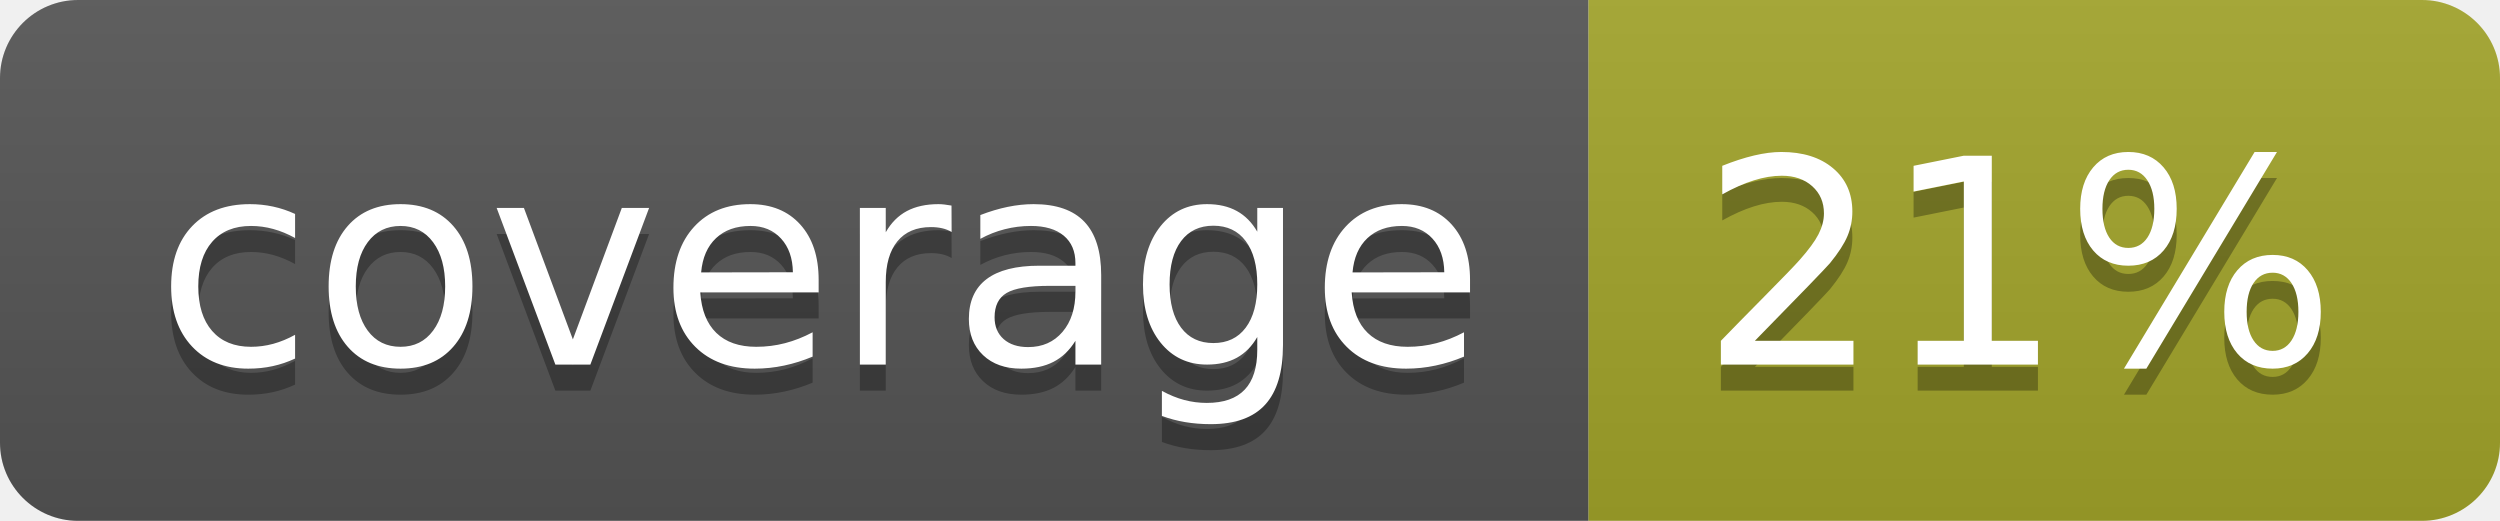
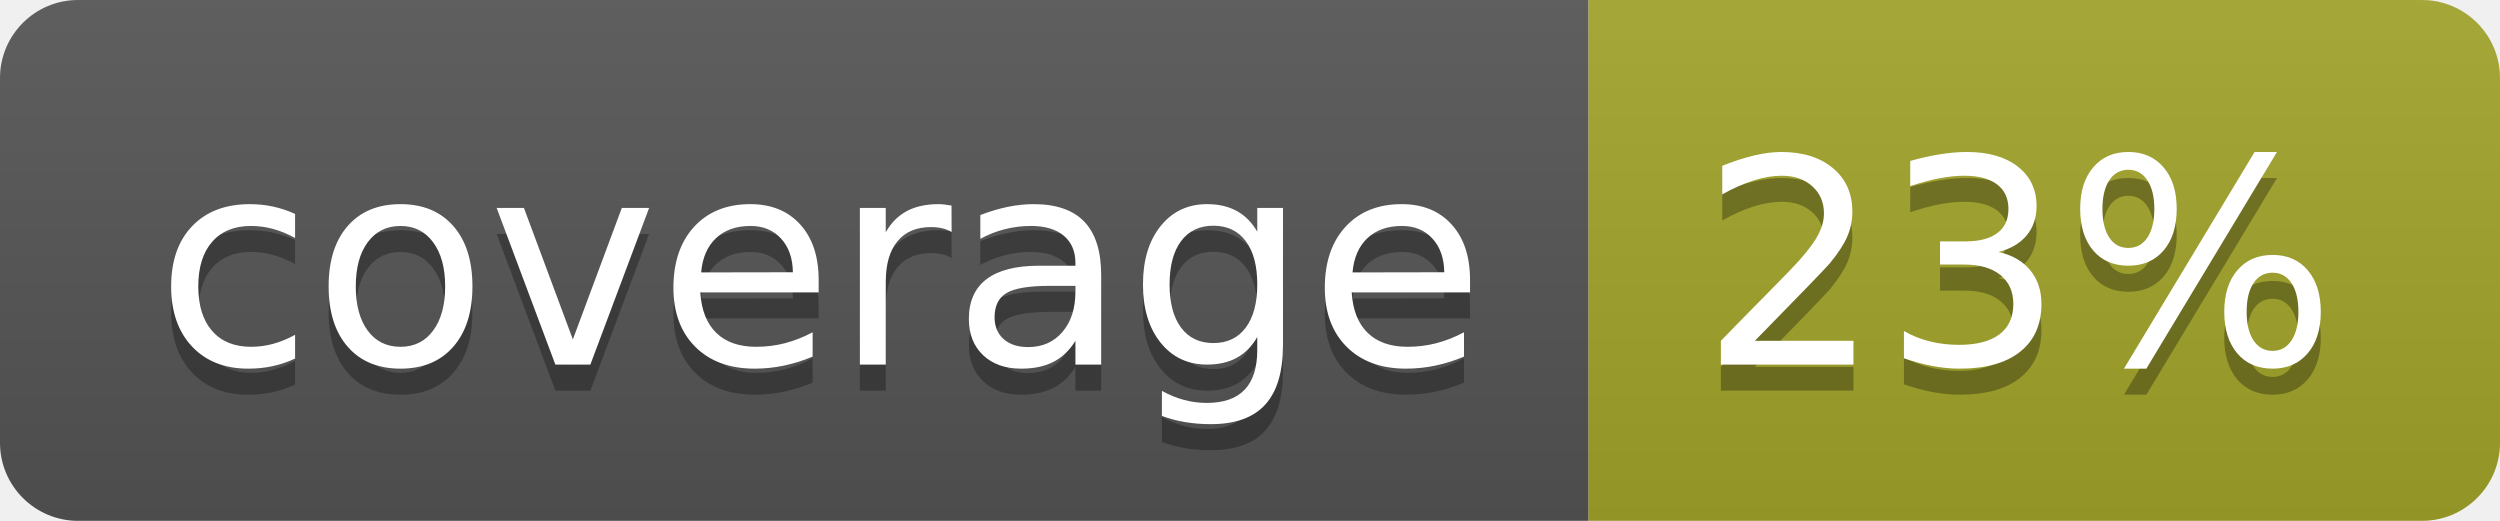
<svg xmlns="http://www.w3.org/2000/svg" width="96" height="20">
  <linearGradient id="b" x2="0" y2="100%">
    <stop offset="0" stop-color="#bbb" stop-opacity=".1" />
    <stop offset="1" stop-opacity=".1" />
  </linearGradient>
  <clipPath id="a">
    <rect width="96" height="20" rx="3" fill="#fff" />
  </clipPath>
  <g clip-path="url(#a)">
    <path fill="#555" d="M0 0h61v20H0z" />
    <path fill="#A3A52A" d="M61 0h35v20H61z" />
    <path fill="url(#b)" d="M0 0h96v20H0z" />
  </g>
  <g fill="#fff" text-anchor="middle" font-family="DejaVu Sans,Verdana,Geneva,sans-serif" font-size="110">
    <text x="315" y="150" fill="#010101" fill-opacity=".3" transform="scale(.1)" textLength="510">coverage</text>
    <text x="315" y="140" transform="scale(.1)" textLength="510">coverage</text>
-     <text x="775" y="150" fill="#010101" fill-opacity=".3" transform="scale(.1)" textLength="250">21%</text>
-     <text x="775" y="140" transform="scale(.1)" textLength="250">21%</text>
+     <text x="775" y="150" fill="#010101" fill-opacity=".3" transform="scale(.1)" textLength="250">23%</text>
+     <text x="775" y="140" transform="scale(.1)" textLength="250">23%</text>
  </g>
</svg>
